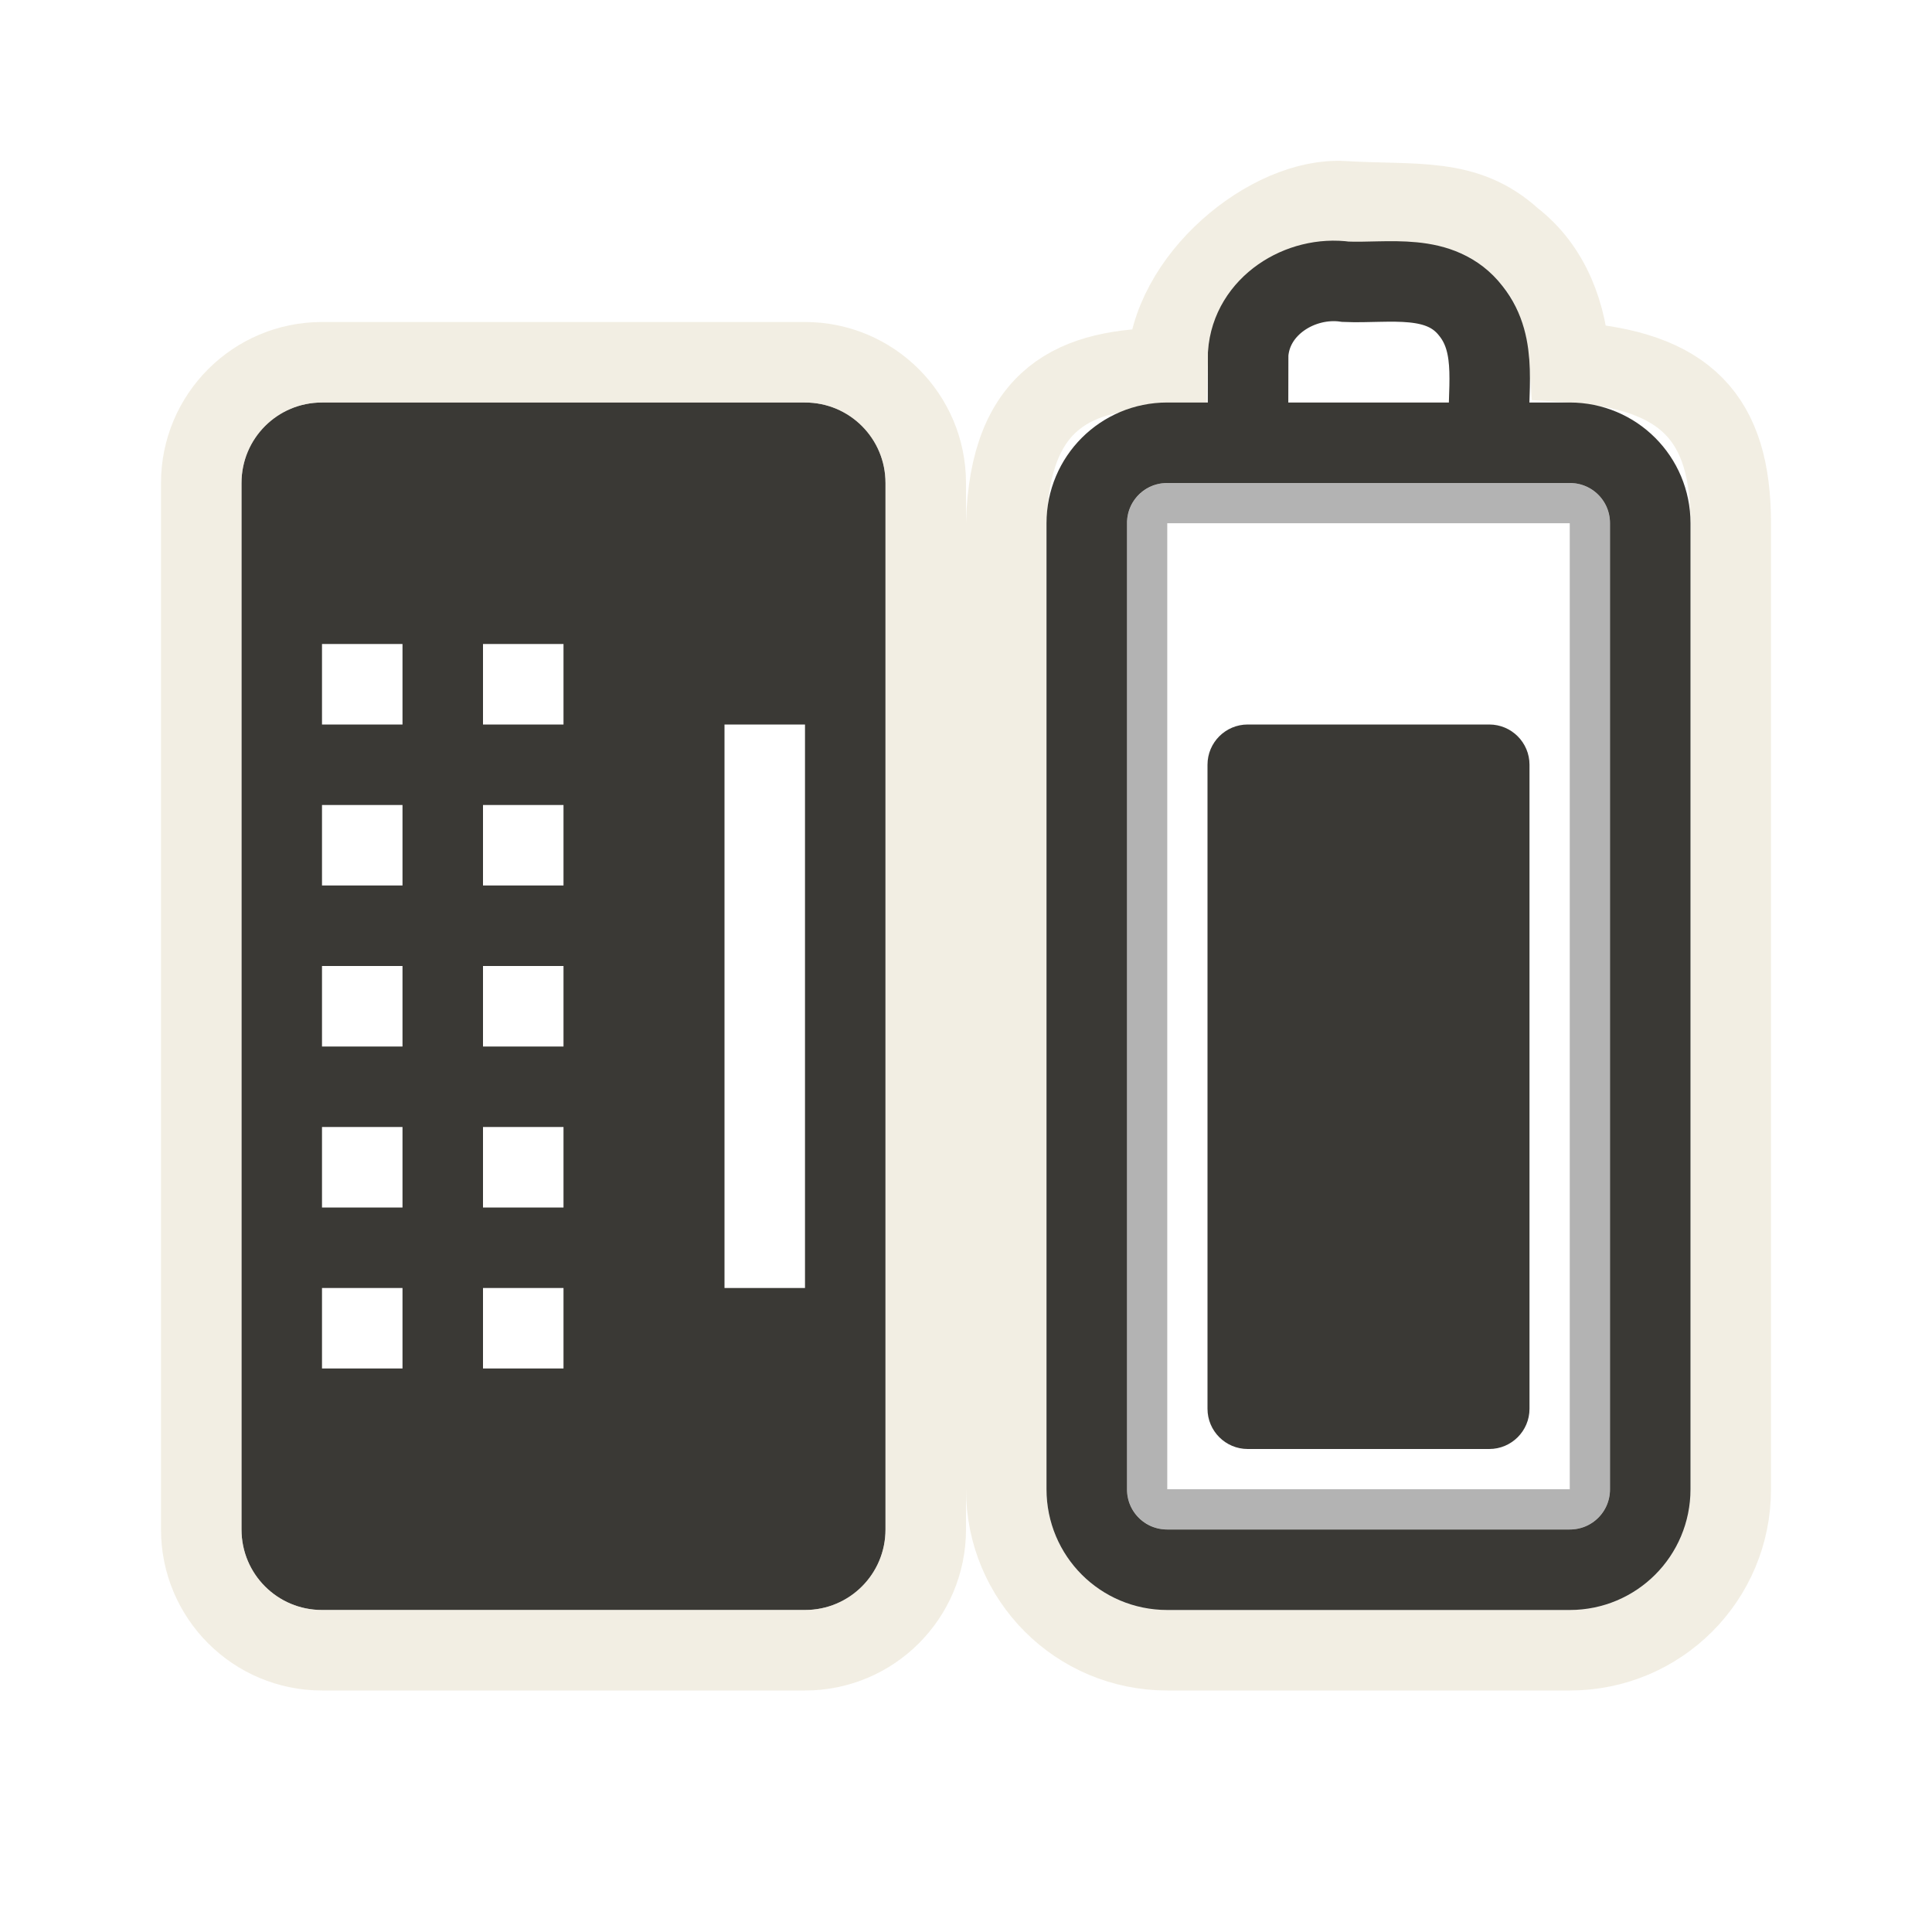
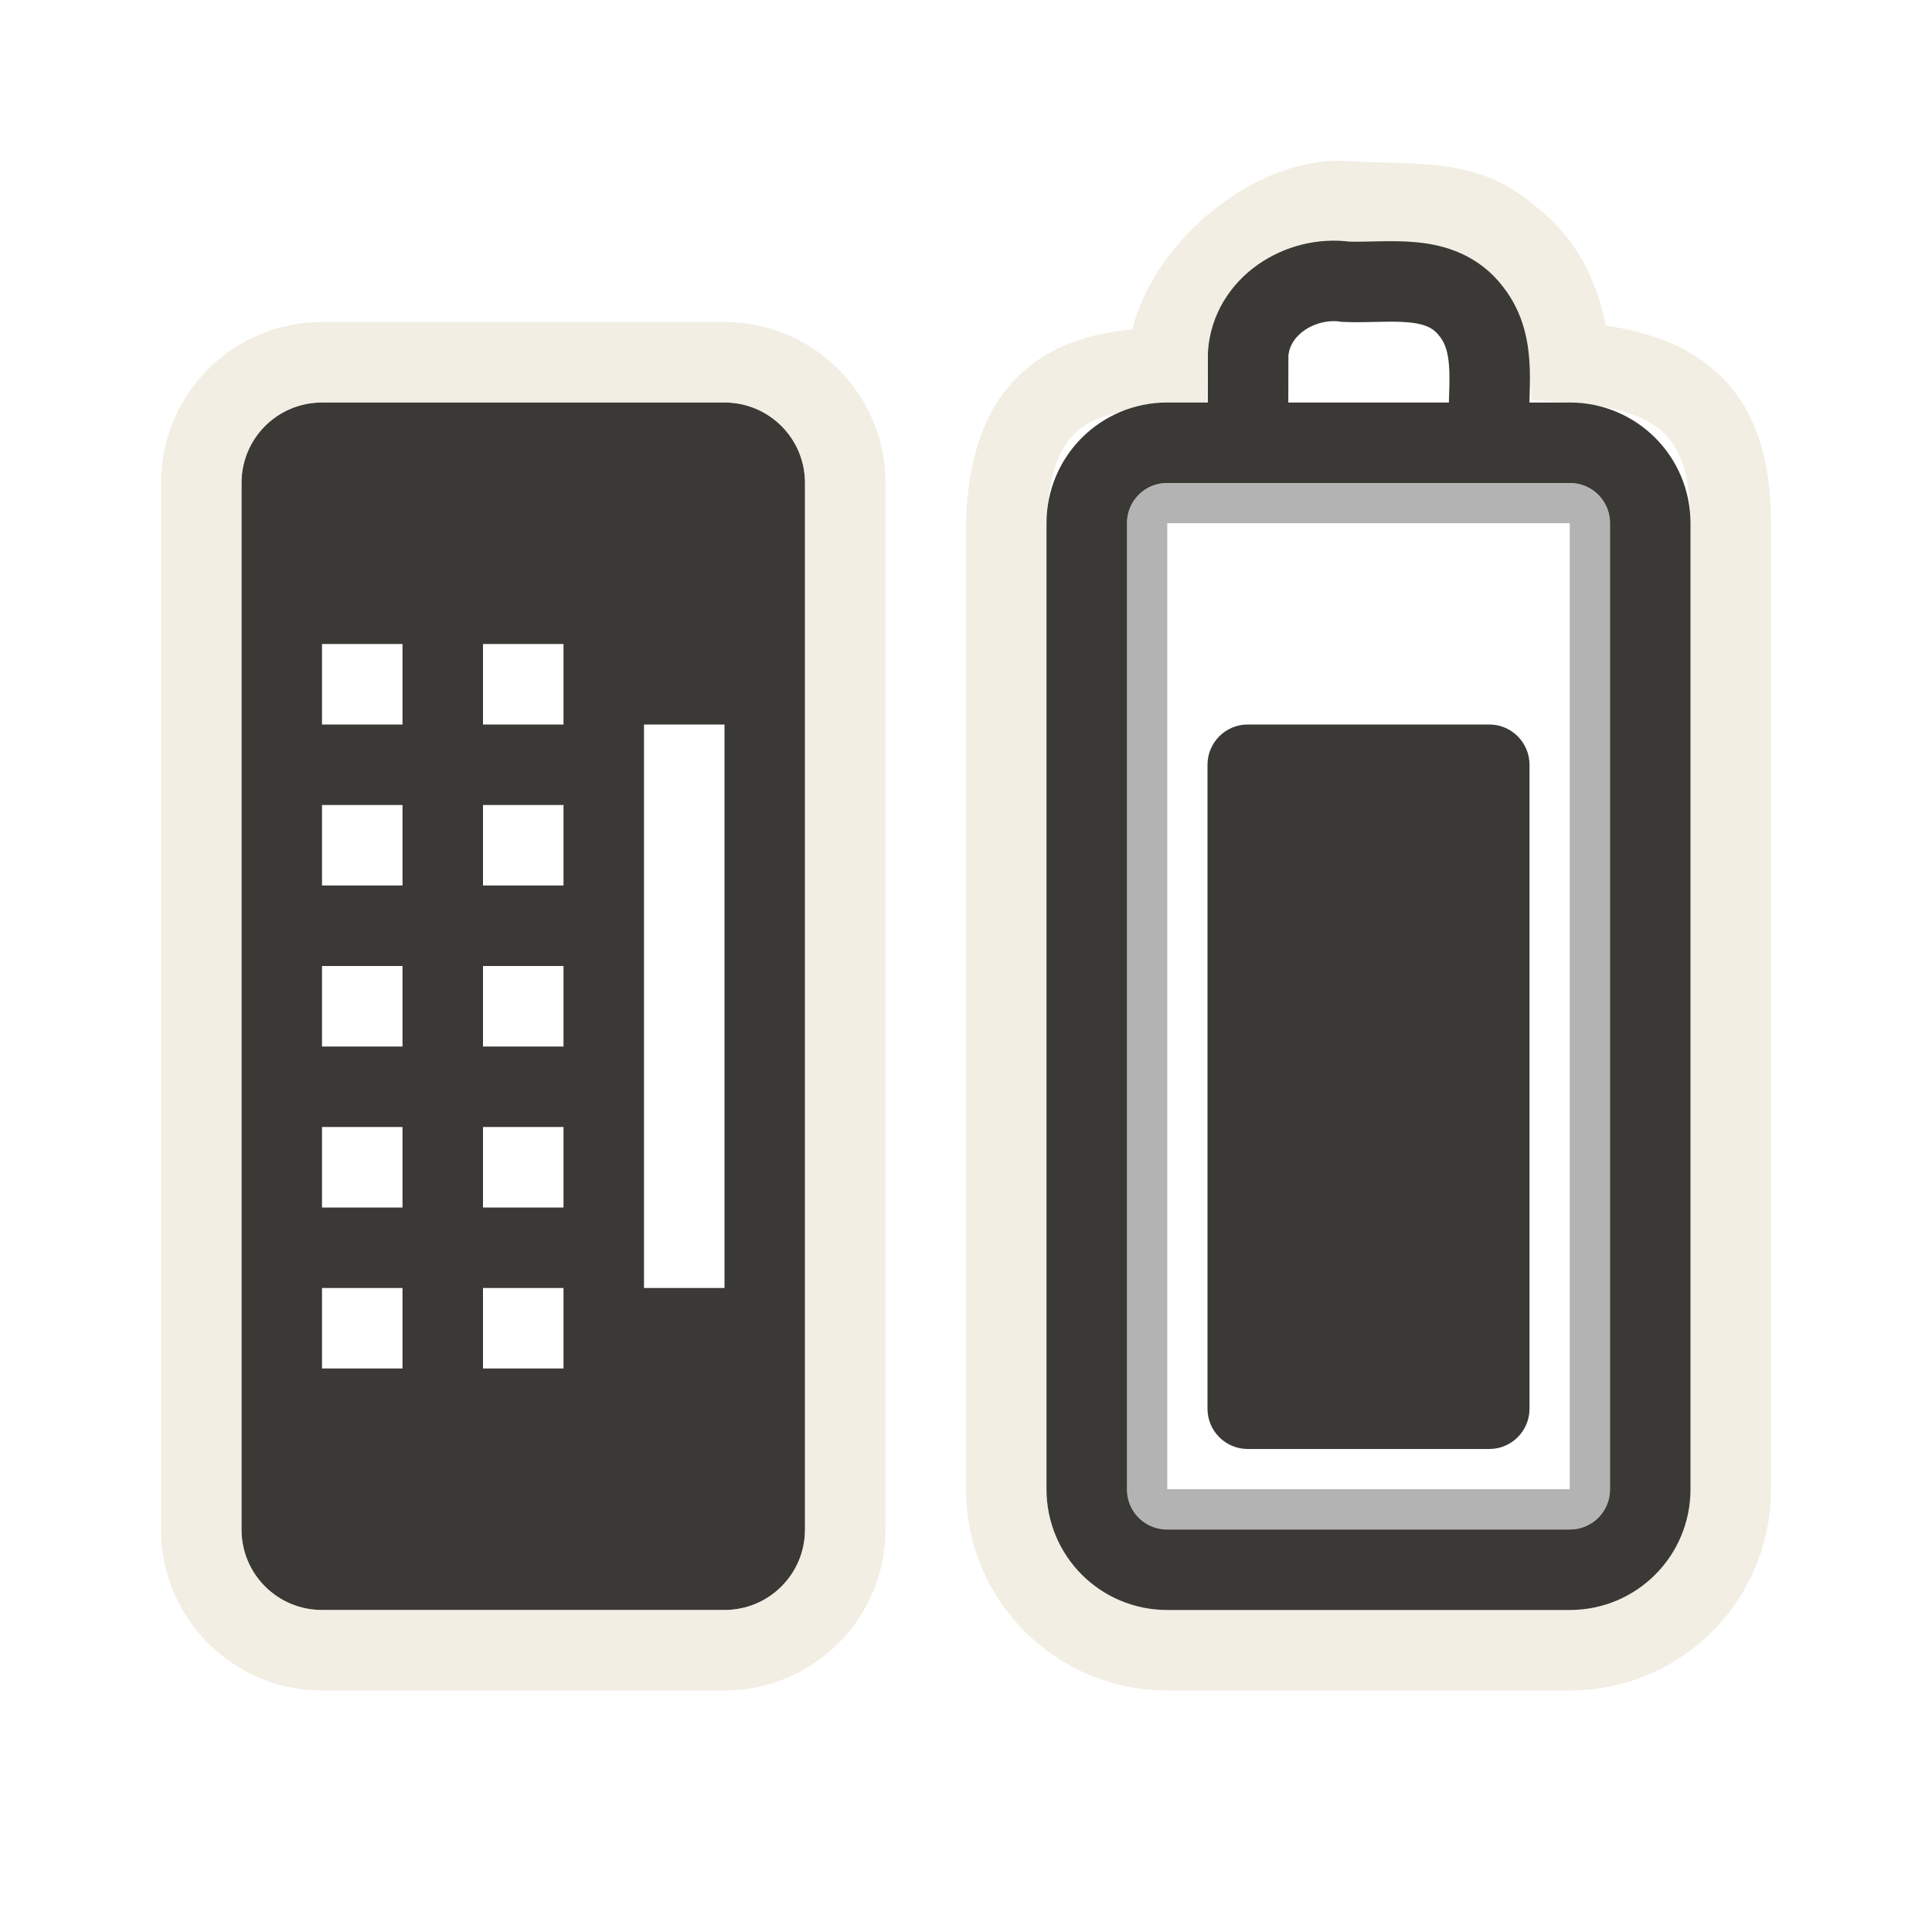
<svg xmlns="http://www.w3.org/2000/svg" version="1.0" width="24" height="24" id="svg3206">
-   <defs id="defs3208" />
+   <defs id="defs3208">
+     </defs>
  <rect width="12.5" height="5.5" rx="0.25" ry="0.25" x="-18.75" y="14.25" transform="matrix(0,-1,1,0,0,0)" id="rect3236" style="opacity:0.3;fill:none;fill-opacity:1;fill-rule:nonzero;stroke:#000000;stroke-width:0.5;stroke-linecap:round;stroke-linejoin:miter;marker:none;marker-start:none;marker-mid:none;marker-end:none;stroke-miterlimit:4;stroke-dasharray:none;stroke-dashoffset:0;stroke-opacity:1;visibility:visible;display:inline;overflow:visible;enable-background:accumulate" />
  <path d="M 12.5,18.5 C 12.5,19.608 13.392,20.5 14.5,20.5 L 19.5,20.5 C 20.608,20.5 21.5,19.608 21.5,18.5 L 21.5,6.5 C 21.5,5.198 20.95,4.596 19.5,4.5 C 19.465,3.913 19.263,3.34 18.781,2.969 C 18.206,2.444 17.592,2.554 16.688,2.5 C 15.783,2.446 14.524,3.469 14.5,4.574 C 13.365,4.574 12.544,4.929 12.5,6.5 L 12.5,18.5 z" id="rect3225" style="opacity:0.6;fill:none;fill-opacity:1;fill-rule:nonzero;stroke:#eae3d0;stroke-width:1;stroke-linecap:round;stroke-linejoin:miter;marker:none;marker-start:none;marker-mid:none;marker-end:none;stroke-miterlimit:4;stroke-dasharray:none;stroke-dashoffset:0;stroke-opacity:1;visibility:visible;display:inline;overflow:visible;enable-background:accumulate" />
  <rect width="4" height="9" rx="0.5" ry="0.5" x="15" y="9" id="rect3728" style="fill:#3a3935;fill-opacity:1;fill-rule:evenodd;stroke:none;stroke-width:1.7;stroke-linecap:round;stroke-linejoin:miter;marker:none;marker-start:none;marker-mid:none;marker-end:none;stroke-miterlimit:4;stroke-dasharray:none;stroke-dashoffset:0;stroke-opacity:1;visibility:visible;display:inline;overflow:visible;enable-background:accumulate" />
  <path d="M 13.5,18.5 L 13.5,6.5 C 13.5,5.946 13.946,5.5 14.5,5.5 L 19.5,5.5 C 20.054,5.5 20.5,5.946 20.5,6.5 L 20.5,18.5 C 20.5,19.054 20.054,19.5 19.5,19.5 L 14.5,19.5 C 13.946,19.5 13.5,19.054 13.5,18.5 z M 15.503,5.382 C 15.503,5.054 15.504,4.725 15.505,4.397 C 15.546,3.8 16.155,3.421 16.717,3.5 C 17.25,3.523 17.894,3.376 18.272,3.863 C 18.623,4.302 18.464,4.884 18.5,5.4" id="rect2442" style="fill:none;fill-opacity:1;fill-rule:nonzero;stroke:#3a3935;stroke-width:1;stroke-linecap:round;stroke-linejoin:miter;marker:none;marker-start:none;marker-mid:none;marker-end:none;stroke-miterlimit:4;stroke-dashoffset:0;stroke-opacity:1;visibility:visible;display:inline;overflow:visible;enable-background:accumulate" />
-   <path d="M 4,5 C 3.446,5 3,5.446 3,6 L 3,19 C 3,19.554 3.446,20 4,20 L 10,20 C 10.554,20 11,19.554 11,19 L 11,6 C 11,5.446 10.554,5 10,5 L 4,5 z M 4,8 L 5,8 L 5,9 L 4,9 L 4,8 z M 6,8 L 7,8 L 7,9 L 6,9 L 6,8 z M 9,9 L 10,9 L 10,16 L 9,16 L 9,9 z M 4,10 L 5,10 L 5,11 L 4,11 L 4,10 z M 6,10 L 7,10 L 7,11 L 6,11 L 6,10 z M 4,12 L 5,12 L 5,13 L 4,13 L 4,12 z M 6,12 L 7,12 L 7,13 L 6,13 L 6,12 z M 4,14 L 5,14 L 5,15 L 4,15 L 4,14 z M 6,14 L 7,14 L 7,15 L 6,15 L 6,14 z M 4,16 L 5,16 L 5,17 L 4,17 L 4,16 z M 6,16 L 7,16 L 7,17 L 6,17 L 6,16 z" id="rect2397" style="fill:#3a3935;fill-opacity:1;fill-rule:evenodd;stroke:none;stroke-width:1.7;stroke-linecap:round;stroke-linejoin:miter;marker:none;marker-start:none;marker-mid:none;marker-end:none;stroke-miterlimit:4;stroke-dasharray:none;stroke-dashoffset:0;stroke-opacity:1;visibility:visible;display:inline;overflow:visible;enable-background:accumulate" />
-   <rect width="9" height="16" rx="1.5" ry="1.5" x="2.5" y="4.5" id="rect3322" style="opacity:0.6;fill:none;fill-opacity:1;fill-rule:nonzero;stroke:#eae3d0;stroke-width:1;stroke-linecap:round;stroke-linejoin:miter;marker:none;marker-start:none;marker-mid:none;marker-end:none;stroke-miterlimit:4;stroke-dasharray:none;stroke-dashoffset:0;stroke-opacity:1;visibility:visible;display:inline;overflow:visible;enable-background:accumulate" />
+   <path d="M 4,5 C 3.446,5 3,5.446 3,6 L 3,19 C 3,19.554 3.446,20 4,20 L 9,20 C 9.554,20 10,19.554 10,19 L 10,6 C 10,5.446 9.554,5 9,5 L 4,5 z M 4,8 L 5,8 L 5,9 L 4,9 L 4,8 z M 6,8 L 7,8 L 7,9 L 6,9 L 6,8 z M 8,9 L 9,9 L 9,16 L 8,16 L 8,9 z M 4,10 L 5,10 L 5,11 L 4,11 L 4,10 z M 6,10 L 7,10 L 7,11 L 6,11 L 6,10 z M 4,12 L 5,12 L 5,13 L 4,13 L 4,12 z M 6,12 L 7,12 L 7,13 L 6,13 L 6,12 z M 4,14 L 5,14 L 5,15 L 4,15 L 4,14 z M 6,14 L 7,14 L 7,15 L 6,15 L 6,14 z M 4,16 L 5,16 L 5,17 L 4,17 L 4,16 z M 6,16 L 7,16 L 7,17 L 6,17 L 6,16 z" id="rect2397" style="fill:#3a3935;fill-opacity:1;fill-rule:evenodd;stroke:none;stroke-width:1.7;stroke-linecap:round;stroke-linejoin:miter;marker:none;marker-start:none;marker-mid:none;marker-end:none;stroke-miterlimit:4;stroke-dasharray:none;stroke-dashoffset:0;stroke-opacity:1;visibility:visible;display:inline;overflow:visible;enable-background:accumulate" />
+   <rect width="8" height="16" rx="1.5" ry="1.5" x="2.5" y="4.5" id="rect3322" style="opacity:0.6;fill:none;fill-opacity:1;fill-rule:nonzero;stroke:#eae3d0;stroke-width:1;stroke-linecap:round;stroke-linejoin:miter;marker:none;marker-start:none;marker-mid:none;marker-end:none;stroke-miterlimit:4;stroke-dasharray:none;stroke-dashoffset:0;stroke-opacity:1;visibility:visible;display:inline;overflow:visible;enable-background:accumulate" />
</svg>
